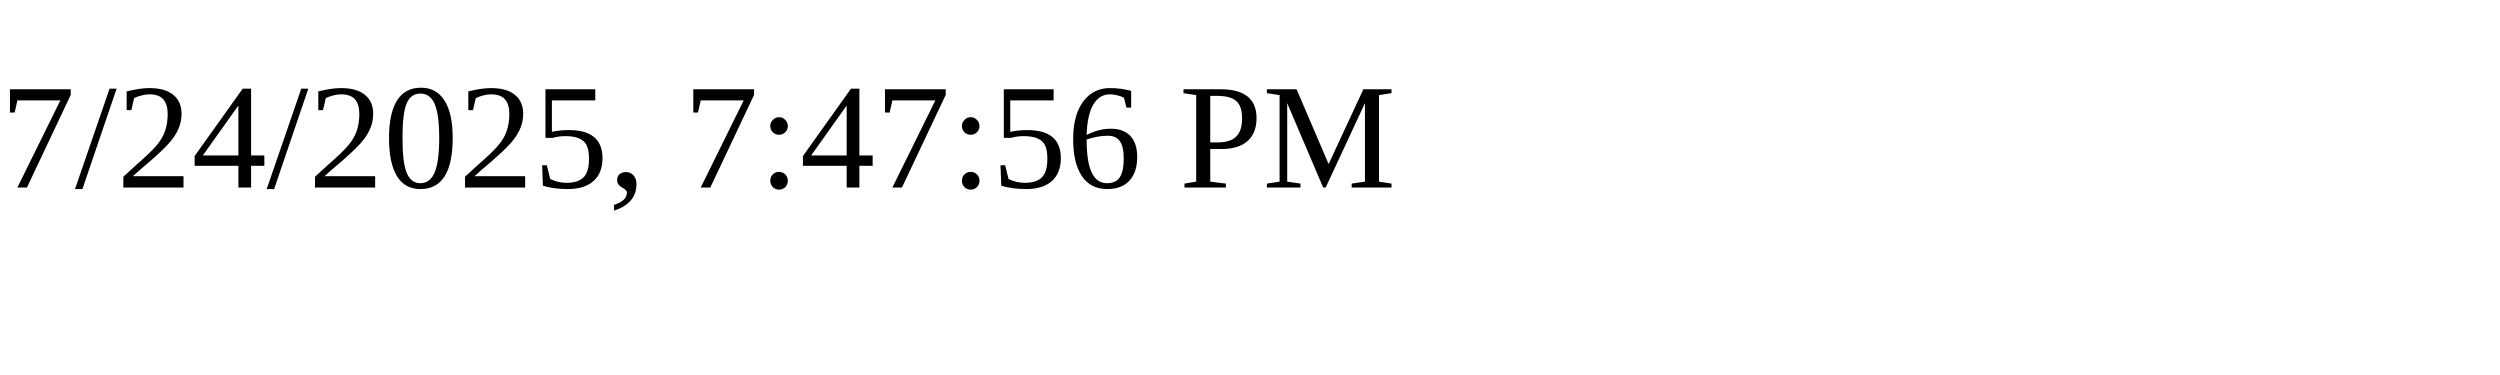
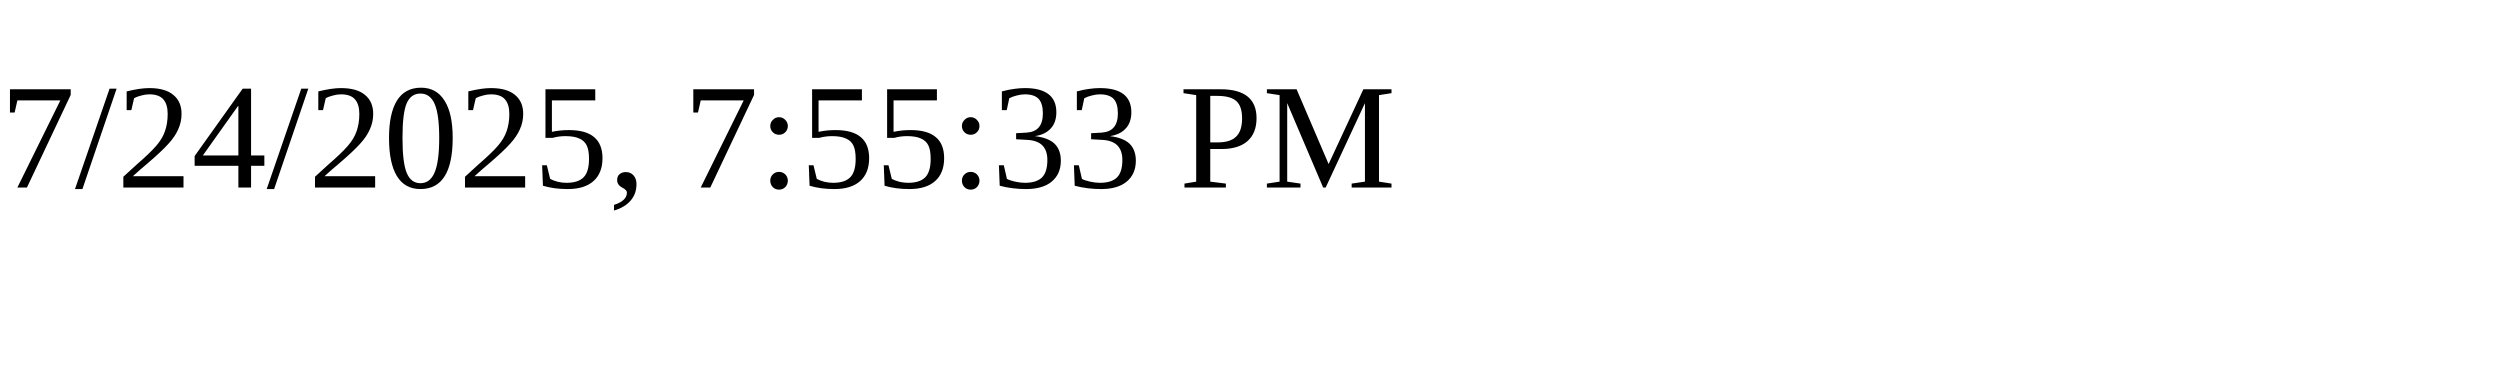
<svg xmlns="http://www.w3.org/2000/svg" height="30" width="200">
-   <text x="0" y="15">7/24/2025, 7:47:56 PM</text>
+   <text x="0" y="15">7/24/2025, 7:55:33 PM</text>
</svg>
